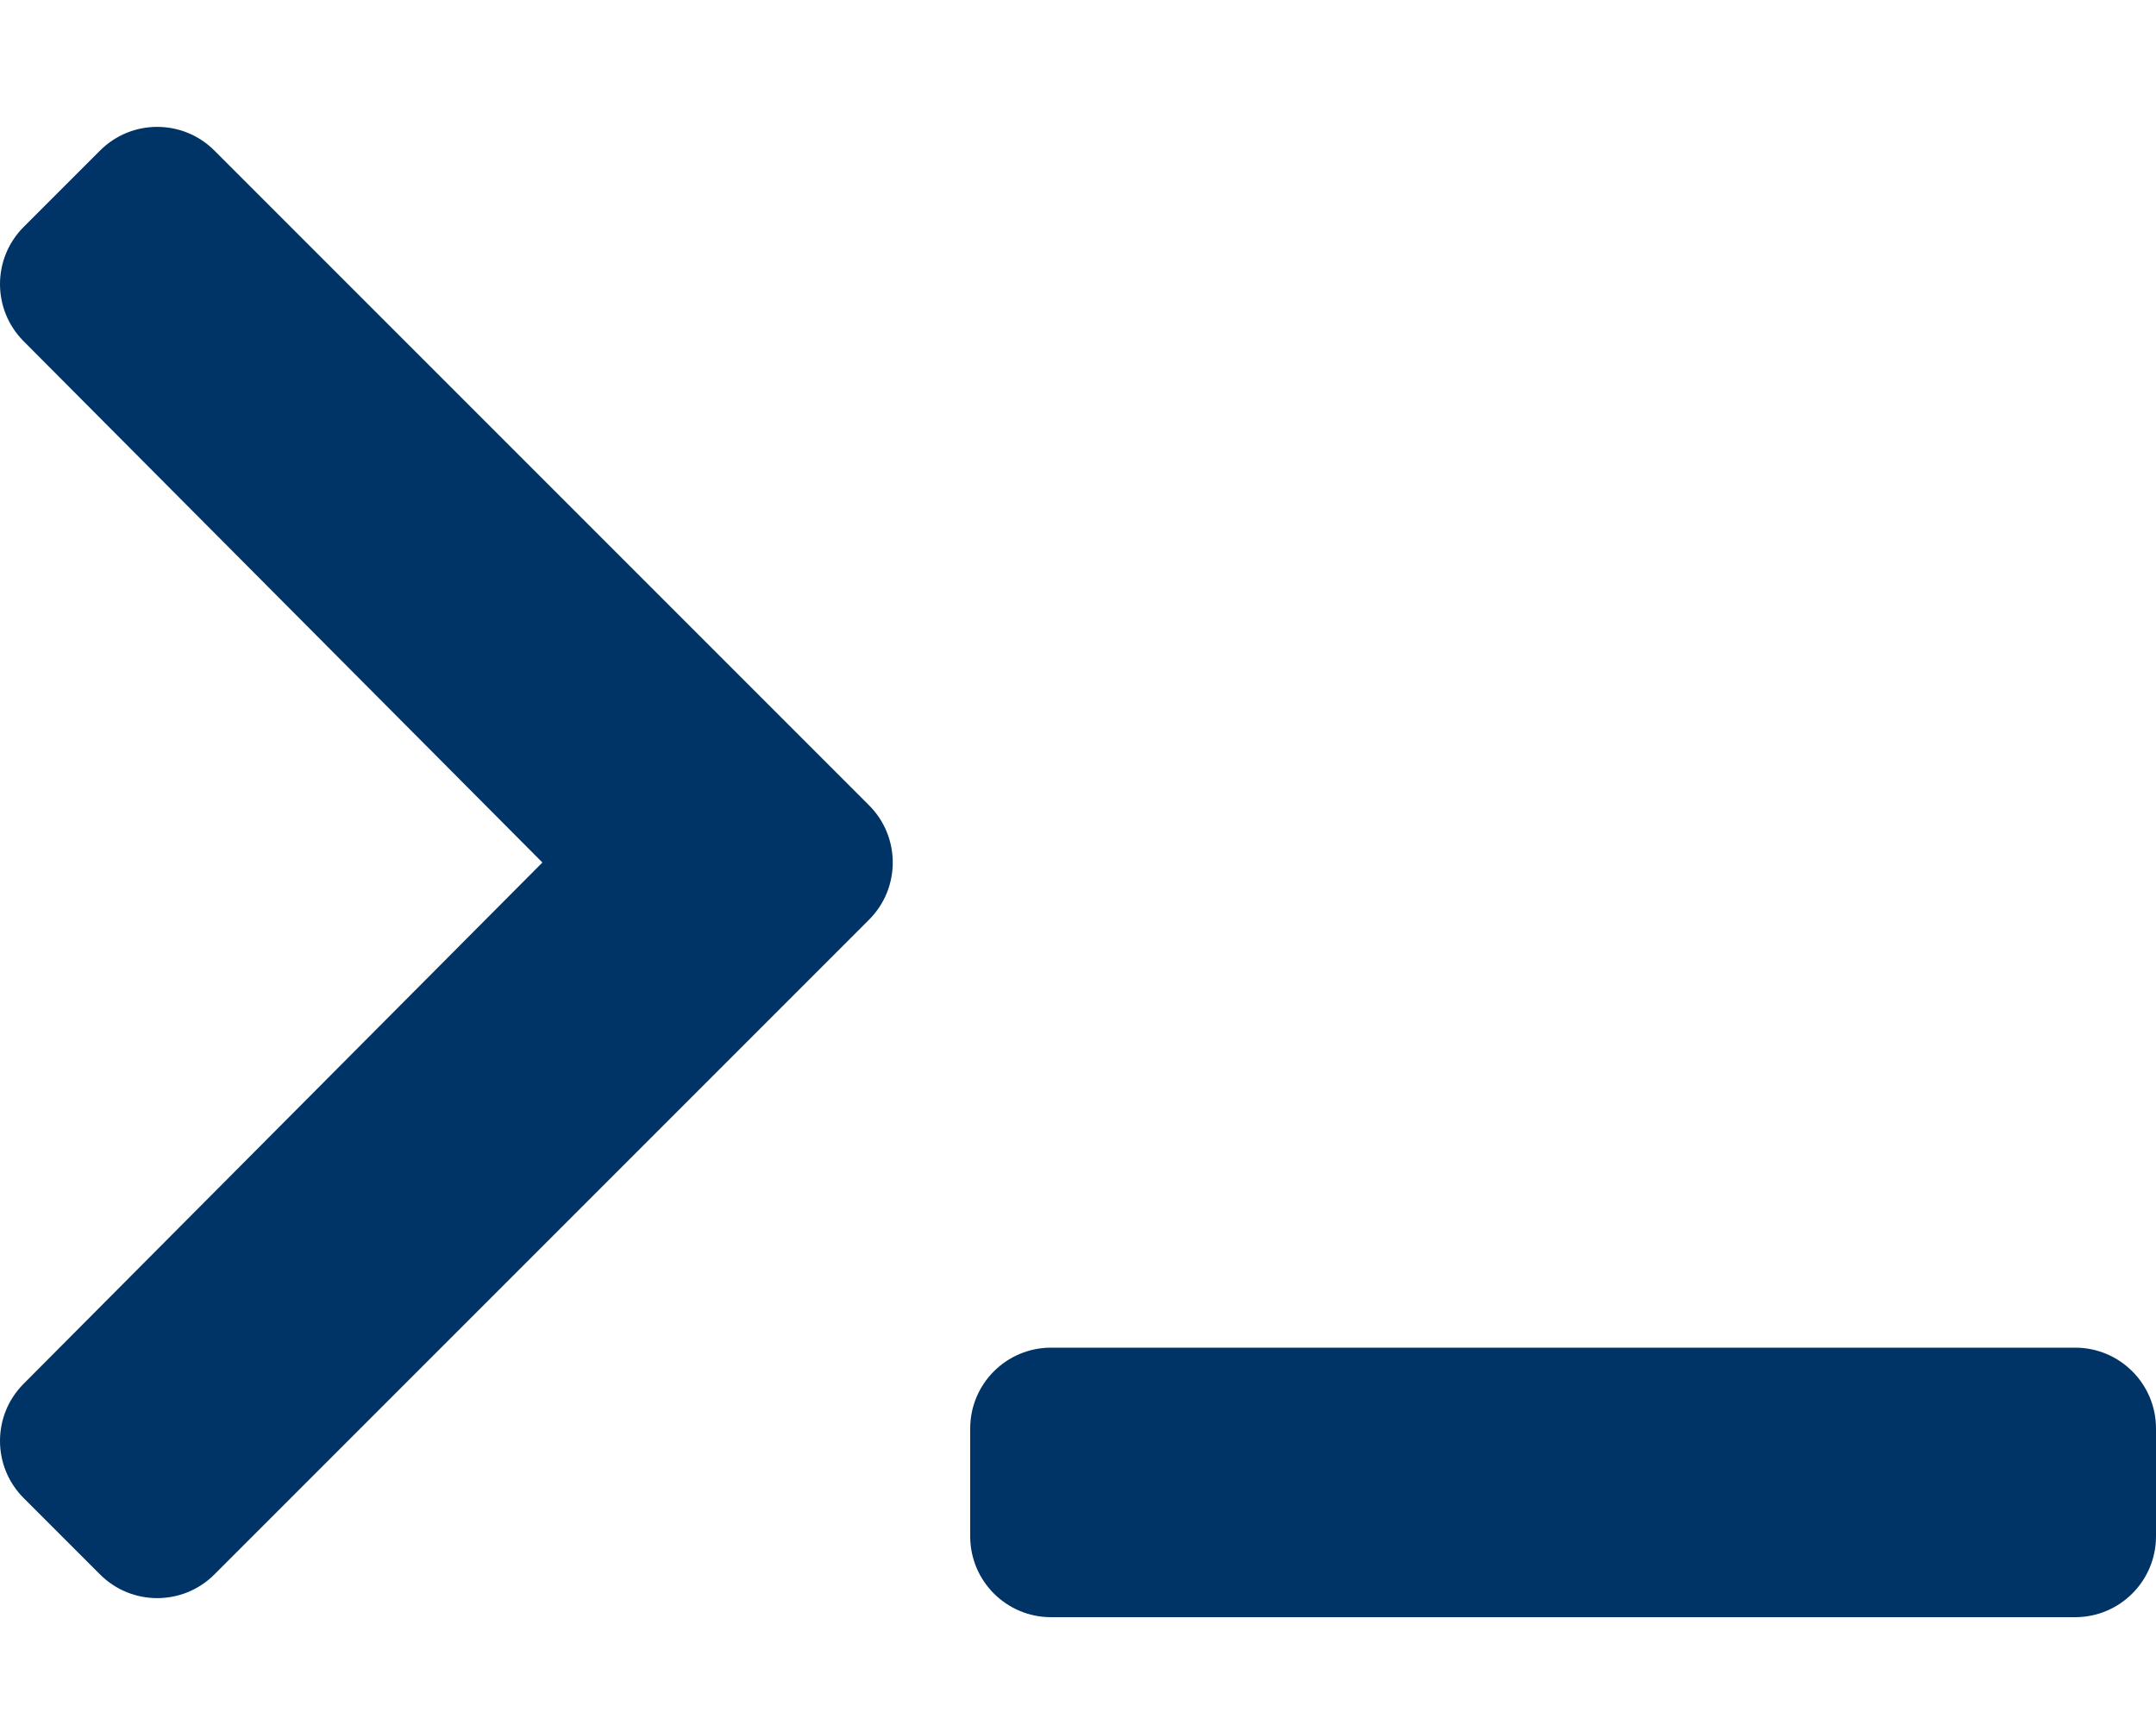
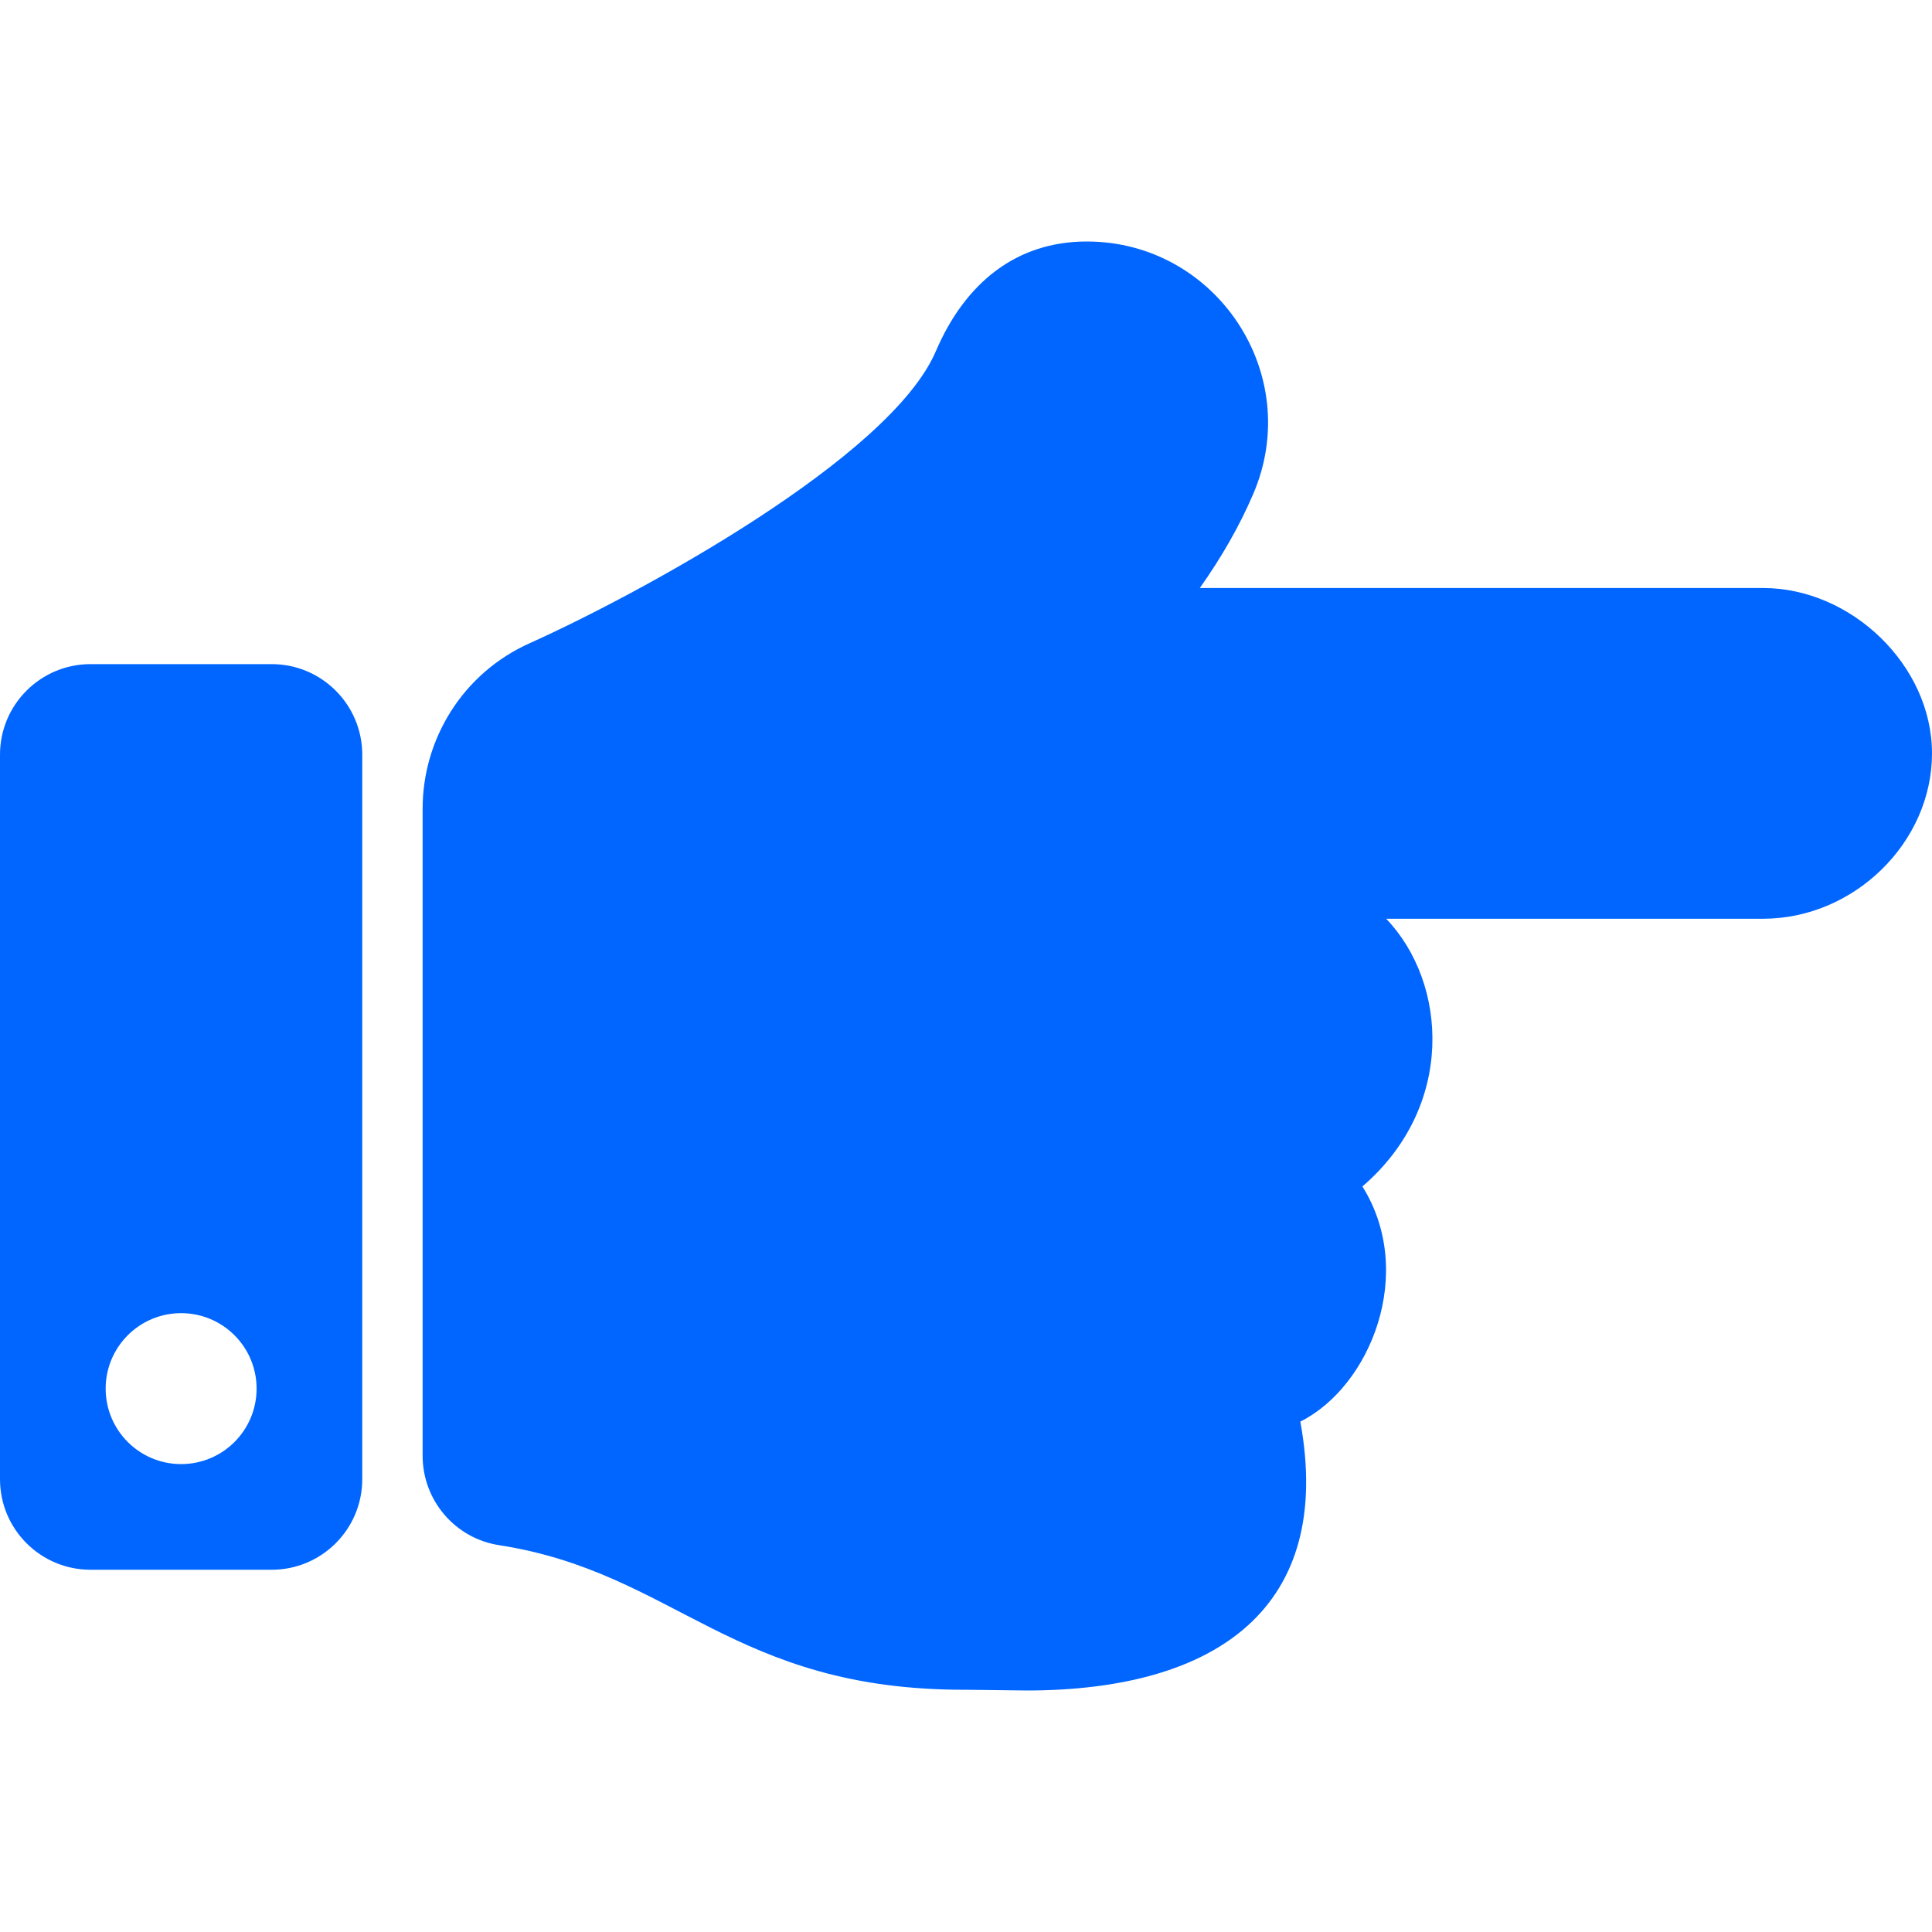
- <svg xmlns="http://www.w3.org/2000/svg" style="fill:#003366;" viewBox="0 0 640 512">
-   <path d="M257.981 272.971L63.638 467.314c-9.373 9.373-24.569 9.373-33.941 0L7.029 444.647c-9.357-9.357-9.375-24.522-.04-33.901L161.011 256 6.99 101.255c-9.335-9.379-9.317-24.544.04-33.901l22.667-22.667c9.373-9.373 24.569-9.373 33.941 0L257.981 239.03c9.373 9.372 9.373 24.568 0 33.941zM640 456v-32c0-13.255-10.745-24-24-24H312c-13.255 0-24 10.745-24 24v32c0 13.255 10.745 24 24 24h304c13.255 0 24-10.745 24-24z" />
+ <svg xmlns="http://www.w3.org/2000/svg" style="fill:#0066FF;" viewBox="0 0 512 512">
+   <path d="M512 199.652c0 23.625-20.65 43.826-44.8 43.826h-99.851c16.34 17.048 18.346 49.766-6.299 70.944 14.288 22.829 2.147 53.017-16.45 62.315C353.574 425.878 322.654 448 272 448c-2.746 0-13.276-.203-16-.195-61.971.168-76.894-31.065-123.731-38.315C120.596 407.683 112 397.599 112 385.786V214.261l.002-.001c.011-18.366 10.607-35.889 28.464-43.845 28.886-12.994 95.413-49.038 107.534-77.323 7.797-18.194 21.384-29.084 40-29.092 34.222-.014 57.752 35.098 44.119 66.908-3.583 8.359-8.312 16.67-14.153 24.918H467.2c23.45 0 44.8 20.543 44.8 43.826zM96 200v192c0 13.255-10.745 24-24 24H24c-13.255 0-24-10.745-24-24V200c0-13.255 10.745-24 24-24h48c13.255 0 24 10.745 24 24zM68 368c0-11.046-8.954-20-20-20s-20 8.954-20 20 8.954 20 20 20 20-8.954 20-20z" />
</svg>
